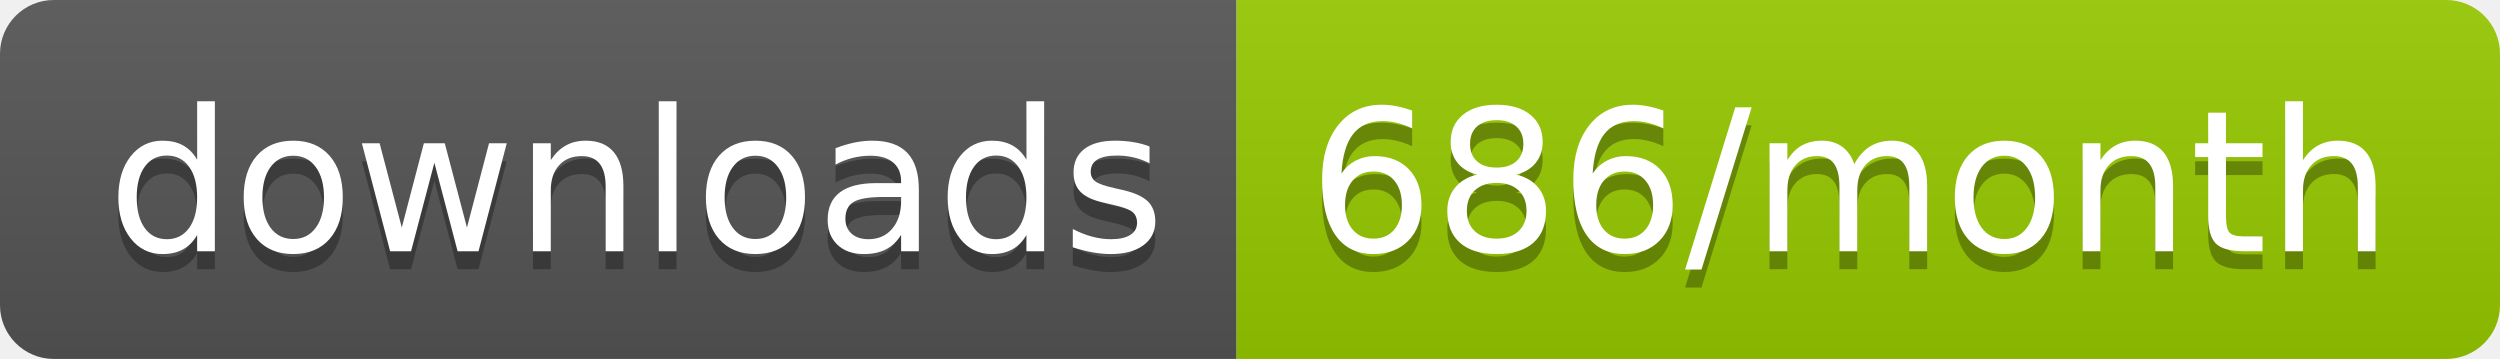
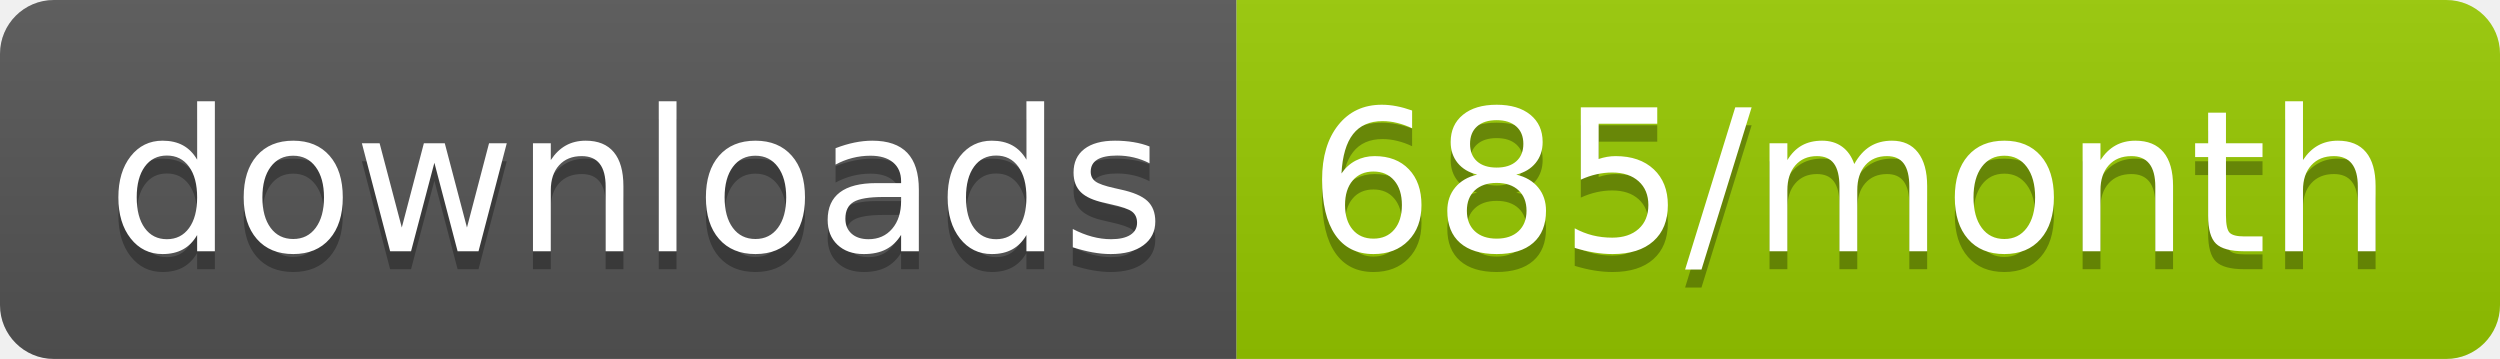
<svg xmlns="http://www.w3.org/2000/svg" width="139.3" height="20">
  <linearGradient id="smooth" x2="0" y2="100%">
    <stop offset="0" stop-color="#bbb" stop-opacity=".1" />
    <stop offset="1" stop-opacity=".1" />
  </linearGradient>
  <clipPath id="round">
    <rect width="139.3" height="20" rx="3" fill="#fff" />
  </clipPath>
  <g clip-path="url(#round)">
    <rect width="68.9" height="20" fill="#555" />
    <rect x="68.9" width="70.4" height="20" fill="#97CA00" />
    <rect width="139.3" height="20" fill="url(#smooth)" />
  </g>
  <g fill="#fff" text-anchor="middle" font-family="DejaVu Sans,Verdana,Geneva,sans-serif" font-size="110">
    <text x="354.5" y="150" fill="#010101" fill-opacity=".3" transform="scale(0.1)" textLength="589.0" lengthAdjust="spacing">downloads</text>
    <text x="354.5" y="140" transform="scale(0.1)" textLength="589.0" lengthAdjust="spacing">downloads</text>
-     <text x="1031.0" y="150" fill="#010101" fill-opacity=".3" transform="scale(0.1)" textLength="604.0" lengthAdjust="spacing">686/month</text>
-     <text x="1031.0" y="140" transform="scale(0.1)" textLength="604.0" lengthAdjust="spacing">686/month</text>
+     <text x="1031.0" y="150" fill="#010101" fill-opacity=".3" transform="scale(0.1)" textLength="604.0" lengthAdjust="spacing">685/month</text>
+     <text x="1031.0" y="140" transform="scale(0.1)" textLength="604.0" lengthAdjust="spacing">685/month</text>
  </g>
</svg>
